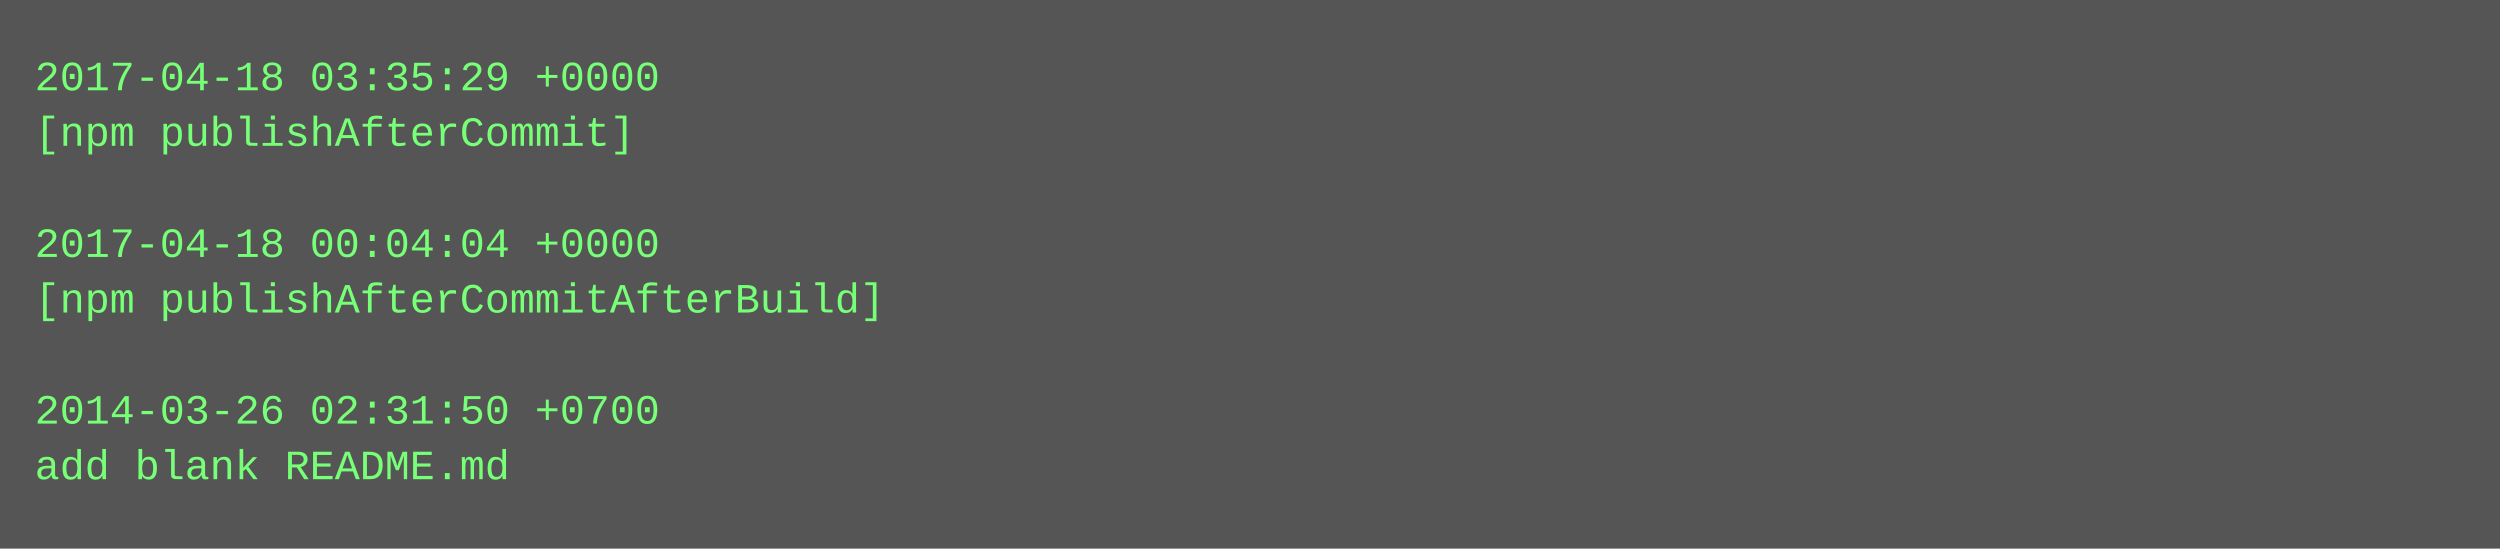
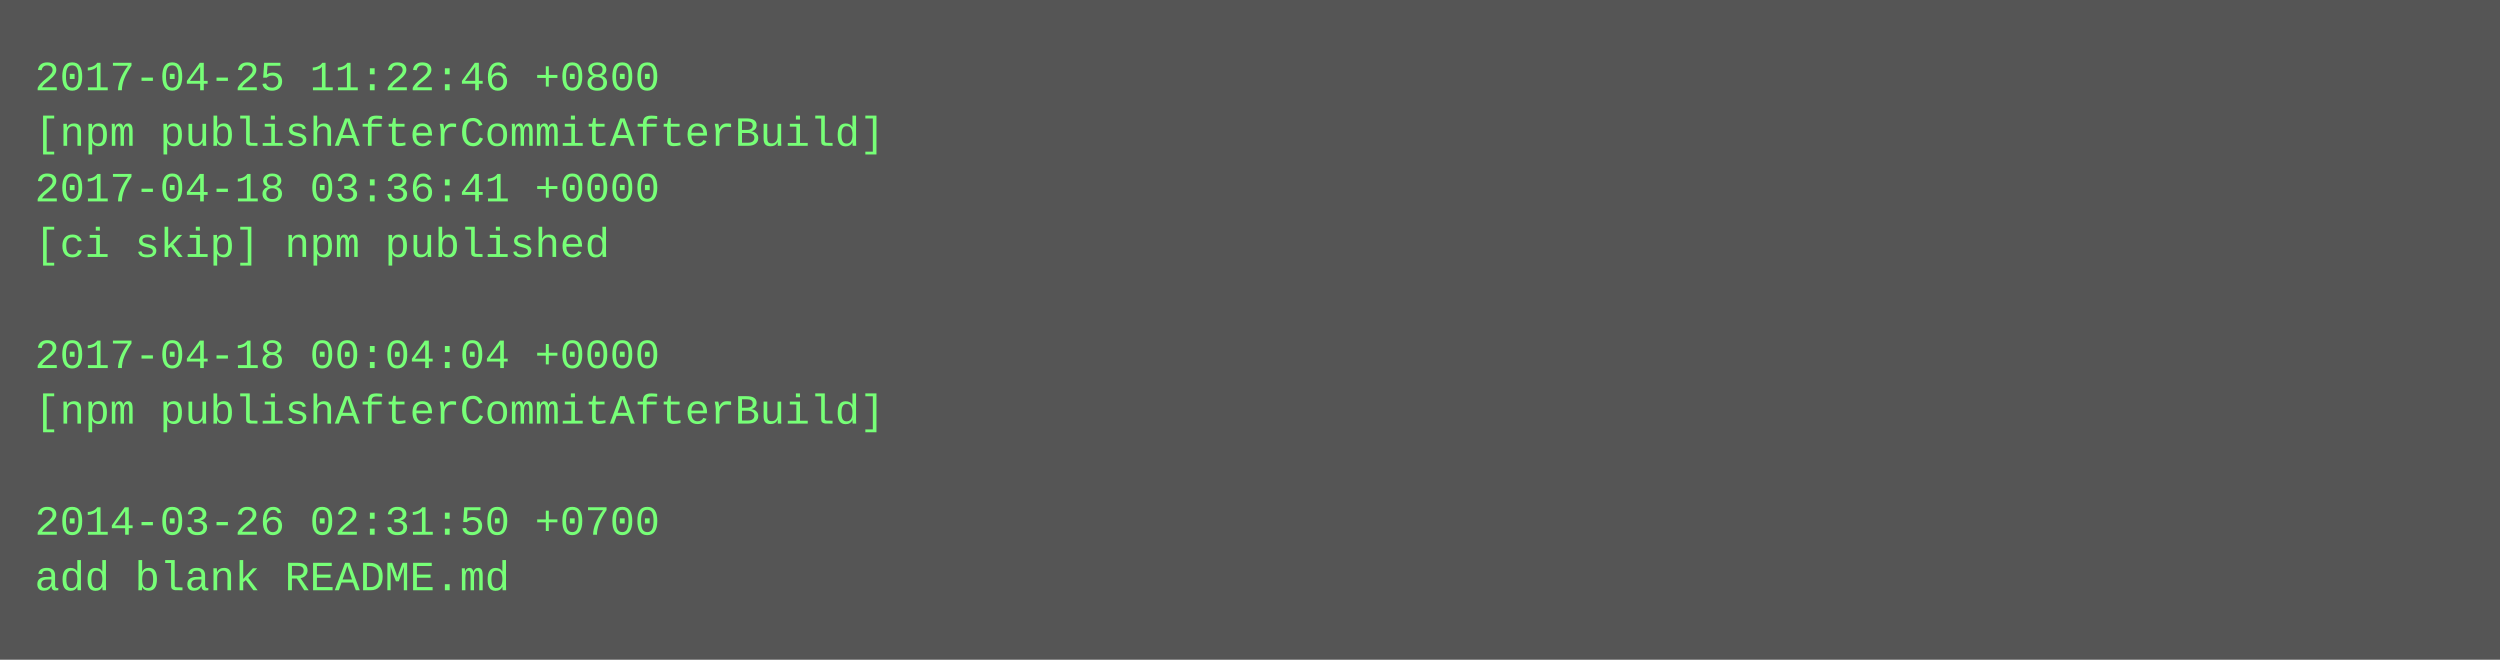
- <svg xmlns="http://www.w3.org/2000/svg" height="158" width="720">
-   <rect height="158" fill="#555" width="720" />
+ <svg xmlns="http://www.w3.org/2000/svg" height="190" width="720">
+   <rect height="190" fill="#555" width="720" />
  <text fill="#7f7" font-family="Courier New" font-size="12" xml:space="preserve">
-     <tspan x="10" y="26">2017-04-18 03:35:29 +0000</tspan>
-     <tspan x="10" y="42">[npm publishAfterCommit]</tspan>
-     <tspan x="10" y="58" />
-     <tspan x="10" y="74">2017-04-18 00:04:04 +0000</tspan>
-     <tspan x="10" y="90">[npm publishAfterCommitAfterBuild]</tspan>
-     <tspan x="10" y="106" />
-     <tspan x="10" y="122">2014-03-26 02:31:50 +0700</tspan>
-     <tspan x="10" y="138">add blank README.md</tspan>
+     <tspan x="10" y="26">2017-04-25 11:22:46 +0800</tspan>
+     <tspan x="10" y="42">[npm publishAfterCommitAfterBuild]</tspan>
+     <tspan x="10" y="58">2017-04-18 03:36:41 +0000</tspan>
+     <tspan x="10" y="74">[ci skip] npm published</tspan>
+     <tspan x="10" y="90" />
+     <tspan x="10" y="106">2017-04-18 00:04:04 +0000</tspan>
+     <tspan x="10" y="122">[npm publishAfterCommitAfterBuild]</tspan>
+     <tspan x="10" y="138" />
+     <tspan x="10" y="154">2014-03-26 02:31:50 +0700</tspan>
+     <tspan x="10" y="170">add blank README.md</tspan>
  </text>
</svg>
